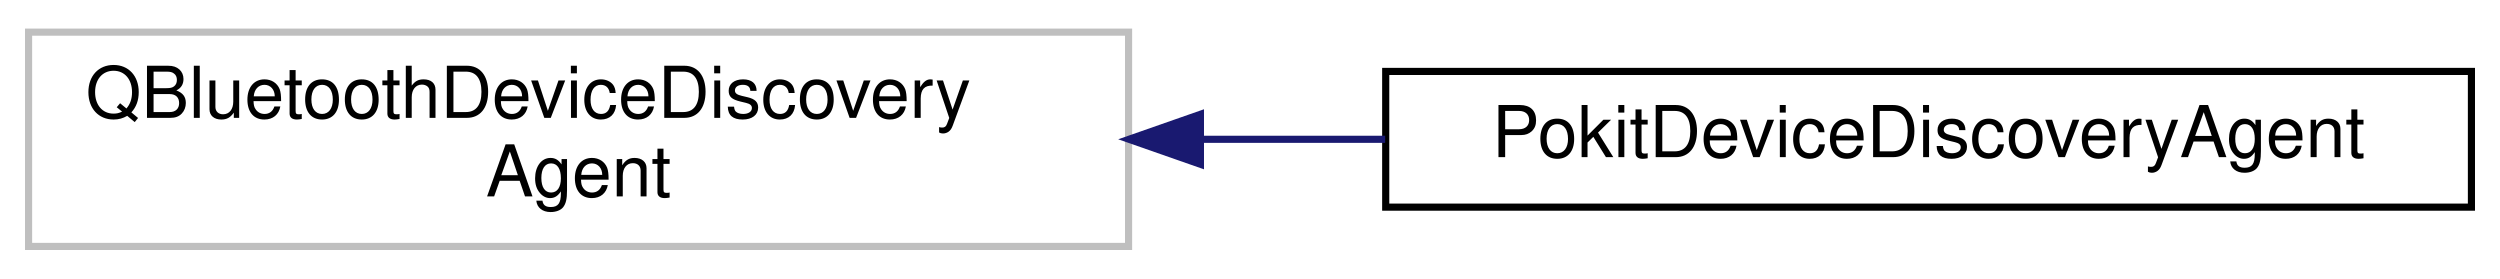
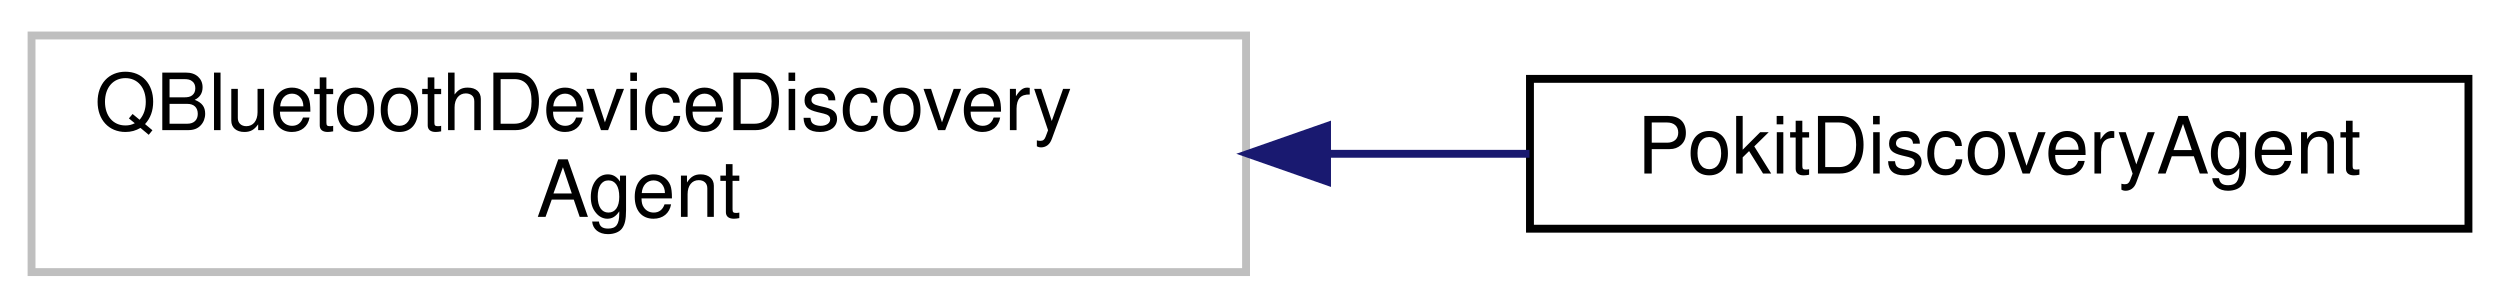
- <svg xmlns="http://www.w3.org/2000/svg" xmlns:xlink="http://www.w3.org/1999/xlink" width="350pt" height="39pt" viewBox="0.00 0.00 350.00 39.00">
+ <svg xmlns="http://www.w3.org/2000/svg" xmlns:xlink="http://www.w3.org/1999/xlink" width="317pt" height="39pt" viewBox="0.00 0.00 317.00 39.00">
  <g id="graph0" class="graph" transform="scale(1 1) rotate(0) translate(4 35)">
    <g id="node1" class="node">
      <g id="a_node1">
        <a xlink:title=" ">
          <polygon fill="none" stroke="#bfbfbf" points="0,-0.5 0,-30.5 154,-30.5 154,-0.5 0,-0.5" />
          <text text-anchor="start" x="8" y="-18.5" font-family="Helvetica,sans-Serif" font-size="10.00">QBluetoothDeviceDiscovery</text>
          <text text-anchor="middle" x="77" y="-7.5" font-family="Helvetica,sans-Serif" font-size="10.00">Agent</text>
        </a>
      </g>
    </g>
    <g id="node2" class="node">
      <g id="a_node2">
-         <a xlink:href="classPokitDeviceDiscoveryAgent.html" target="_top" xlink:title="The PokitDeviceDiscoveryAgent class discovers nearby Pokit devices.">
-           <polygon fill="none" stroke="black" points="190,-6 190,-25 342,-25 342,-6 190,-6" />
-           <text text-anchor="middle" x="266" y="-13" font-family="Helvetica,sans-Serif" font-size="10.00">PokitDeviceDiscoveryAgent</text>
+         <a xlink:href="classPokitDiscoveryAgent.html" target="_top" xlink:title="The PokitDiscoveryAgent class discovers nearby Pokit devices.">
+           <polygon fill="none" stroke="black" points="190,-6 190,-25 309,-25 309,-6 190,-6" />
+           <text text-anchor="middle" x="249.5" y="-13" font-family="Helvetica,sans-Serif" font-size="10.00">PokitDiscoveryAgent</text>
        </a>
      </g>
    </g>
    <g id="edge1" class="edge">
-       <path fill="none" stroke="midnightblue" d="M164.12,-15.5C172.73,-15.5 181.43,-15.5 189.92,-15.5" />
-       <polygon fill="midnightblue" stroke="midnightblue" points="164.06,-12 154.06,-15.5 164.06,-19 164.06,-12" />
+       <path fill="none" stroke="midnightblue" d="M164.41,-15.5C173.05,-15.5 181.68,-15.5 189.94,-15.5" />
+       <polygon fill="midnightblue" stroke="midnightblue" points="164.27,-12 154.27,-15.5 164.27,-19 164.27,-12" />
    </g>
  </g>
</svg>
